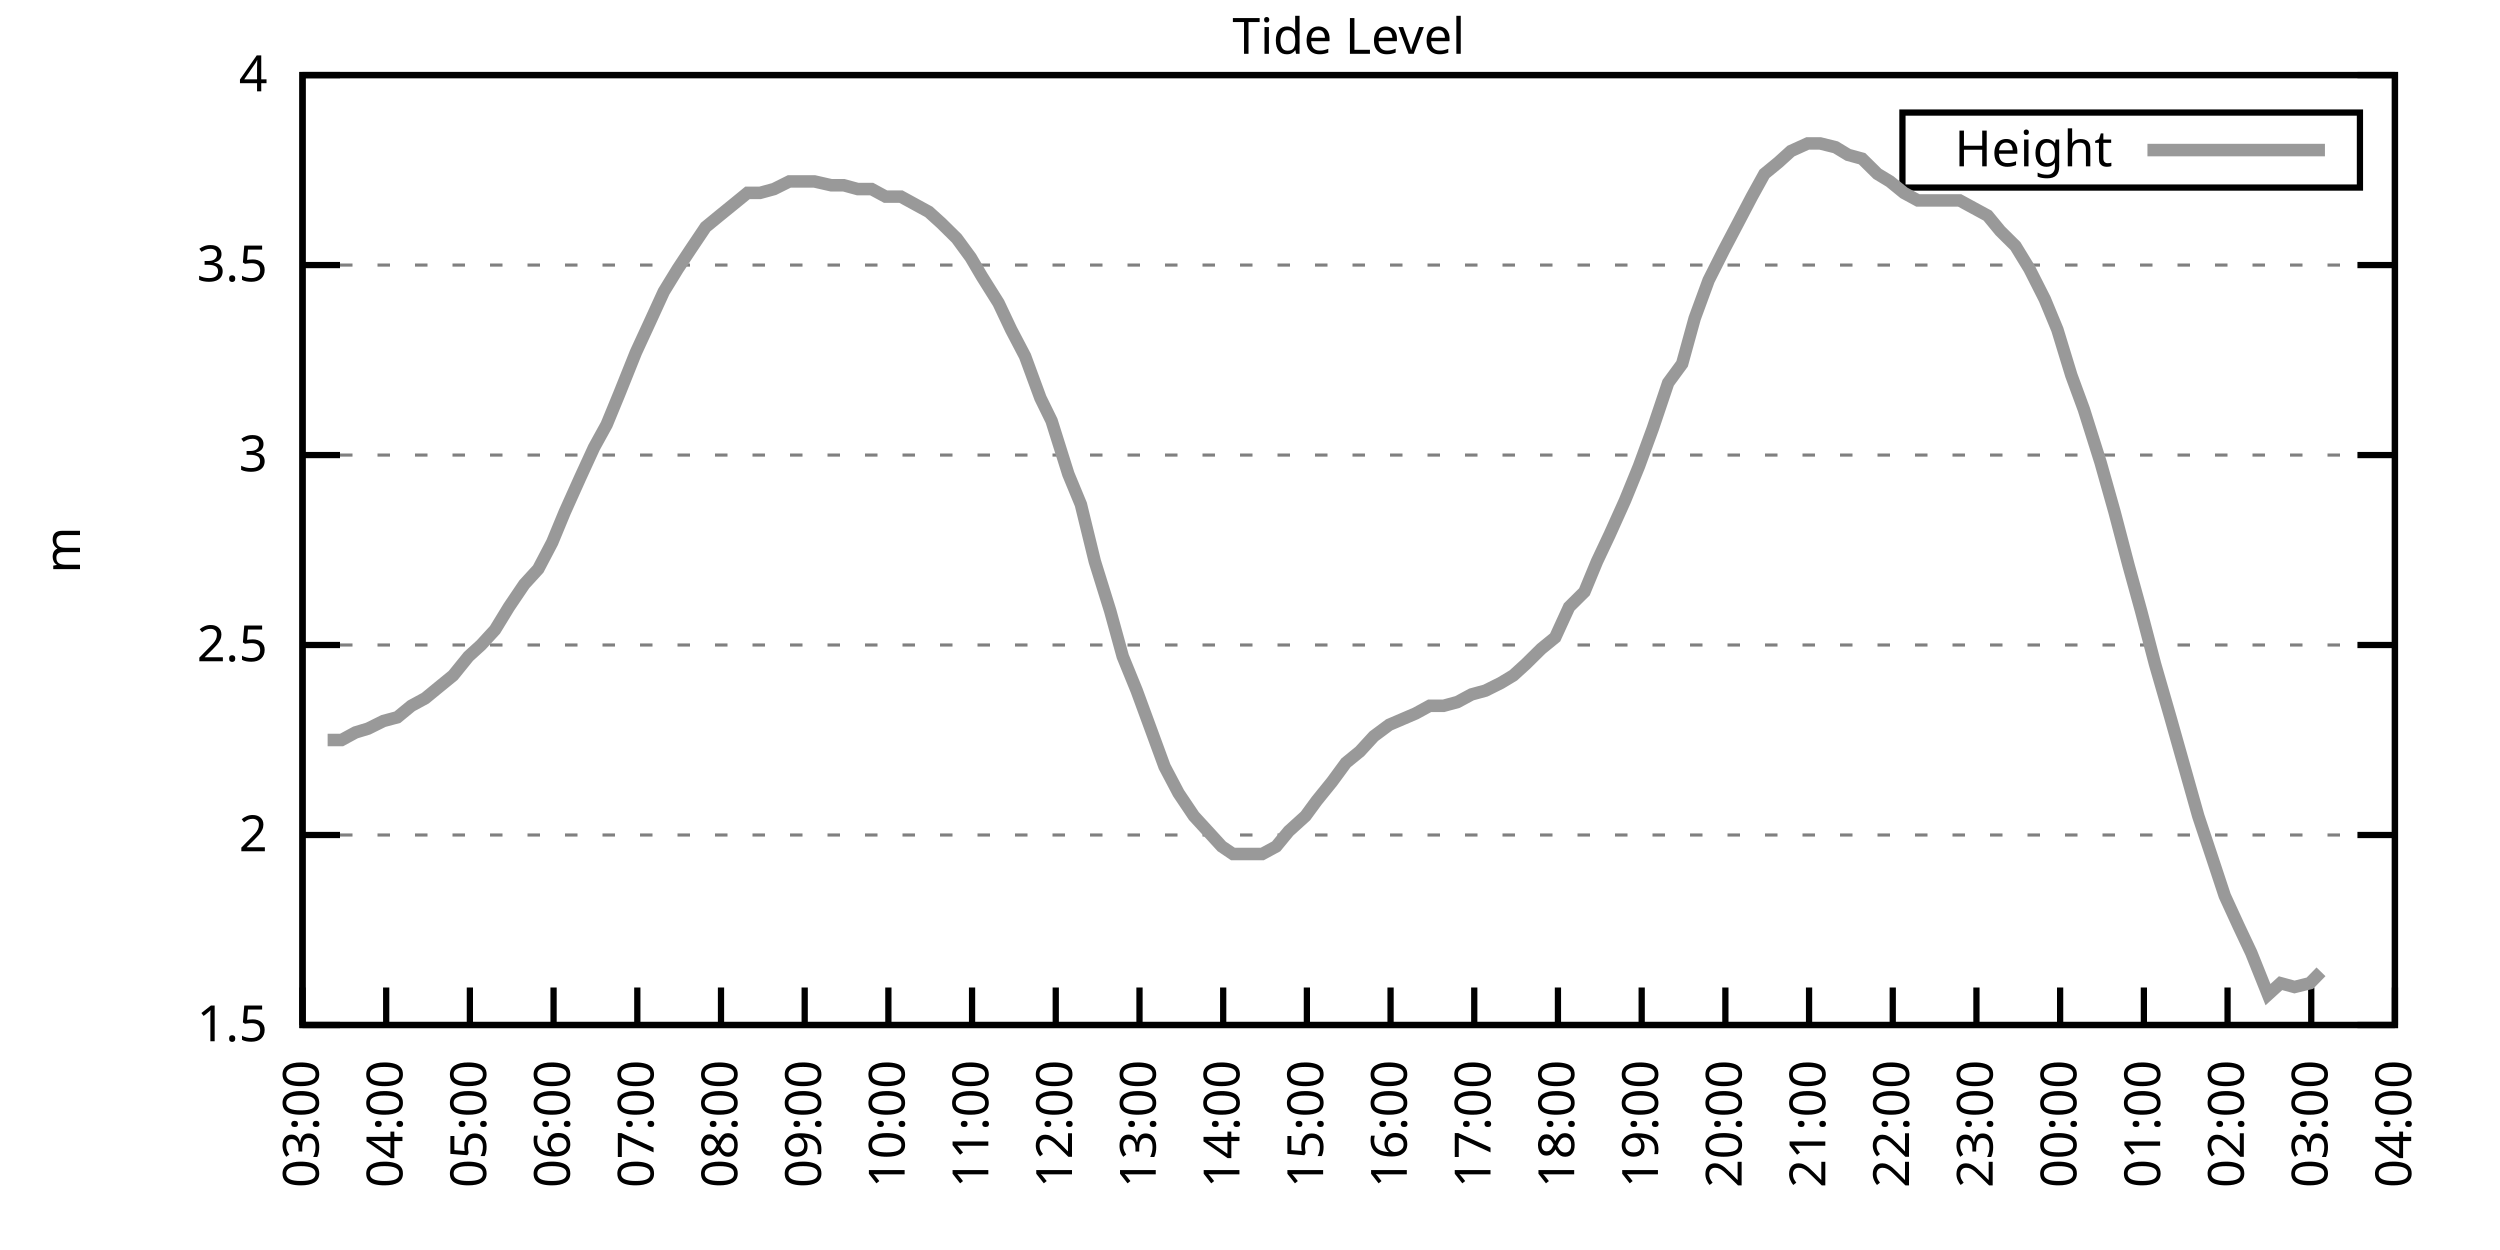
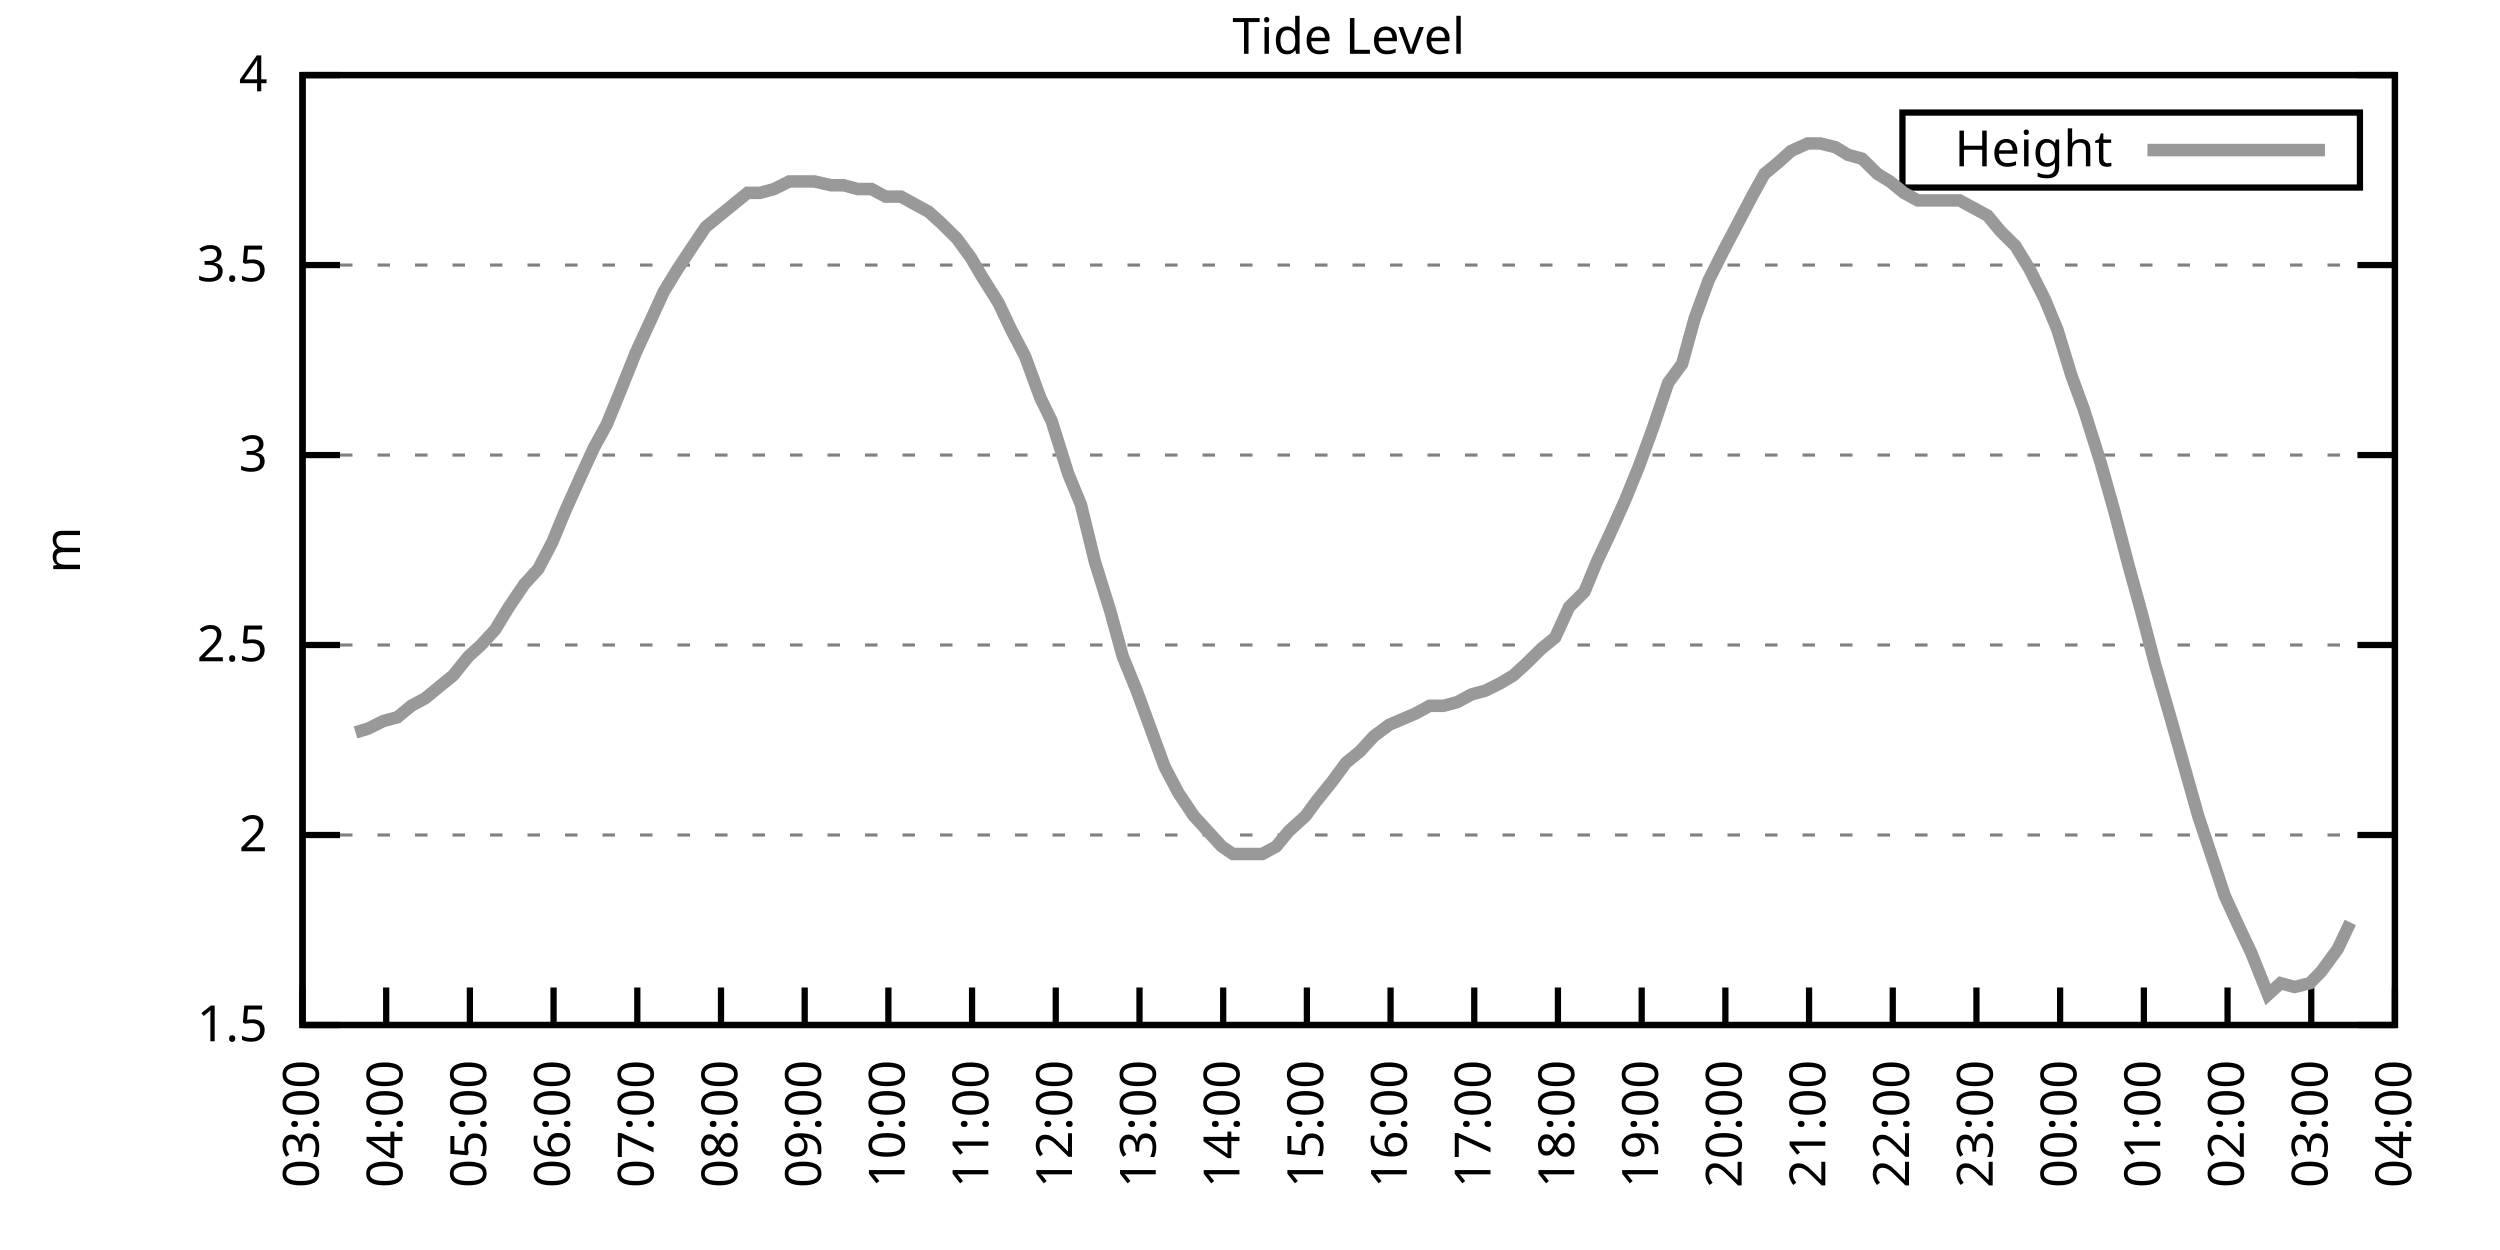
<svg xmlns="http://www.w3.org/2000/svg" xmlns:xlink="http://www.w3.org/1999/xlink" width="400" height="200" viewBox="0 0 400 200">
  <g id="gnuplot_canvas">
    <rect x="0" y="0" width="400" height="200" fill="none" />
    <defs>
      <circle id="gpDot" r="0.5" stroke-width="0.5" stroke="currentColor" />
      <path id="gpPt0" stroke-width="0.333" stroke="currentColor" d="M-1,0 h2 M0,-1 v2" />
      <path id="gpPt1" stroke-width="0.333" stroke="currentColor" d="M-1,-1 L1,1 M1,-1 L-1,1" />
      <path id="gpPt2" stroke-width="0.333" stroke="currentColor" d="M-1,0 L1,0 M0,-1 L0,1 M-1,-1 L1,1 M-1,1 L1,-1" />
      <rect id="gpPt3" stroke-width="0.333" stroke="currentColor" x="-1" y="-1" width="2" height="2" />
      <rect id="gpPt4" stroke-width="0.333" stroke="currentColor" fill="currentColor" x="-1" y="-1" width="2" height="2" />
      <circle id="gpPt5" stroke-width="0.333" stroke="currentColor" cx="0" cy="0" r="1" />
      <use xlink:href="#gpPt5" id="gpPt6" fill="currentColor" stroke="none" />
      <path id="gpPt7" stroke-width="0.333" stroke="currentColor" d="M0,-1.33 L-1.33,0.67 L1.33,0.67 z" />
      <use xlink:href="#gpPt7" id="gpPt8" fill="currentColor" stroke="none" />
      <use xlink:href="#gpPt7" id="gpPt9" stroke="currentColor" transform="rotate(180)" />
      <use xlink:href="#gpPt9" id="gpPt10" fill="currentColor" stroke="none" />
      <use xlink:href="#gpPt3" id="gpPt11" stroke="currentColor" transform="rotate(45)" />
      <use xlink:href="#gpPt11" id="gpPt12" fill="currentColor" stroke="none" />
      <path id="gpPt13" stroke-width="0.333" stroke="currentColor" d="M0,1.330 L1.265,0.411 L0.782,-1.067 L-0.782,-1.076 L-1.265,0.411 z" />
      <use xlink:href="#gpPt13" id="gpPt14" fill="currentColor" stroke="none" />
      <filter id="textbox" filterUnits="objectBoundingBox" x="0" y="0" height="1" width="1">
        <feFlood flood-color="white" flood-opacity="1" result="bgnd" />
        <feComposite in="SourceGraphic" in2="bgnd" operator="atop" />
      </filter>
      <filter id="greybox" filterUnits="objectBoundingBox" x="0" y="0" height="1" width="1">
        <feFlood flood-color="lightgrey" flood-opacity="1" result="grey" />
        <feComposite in="SourceGraphic" in2="grey" operator="atop" />
      </filter>
    </defs>
    <g fill="none" color="white" stroke="currentColor" stroke-width="1.00" stroke-linecap="butt" stroke-linejoin="miter">
</g>
    <g fill="none" color="black" stroke="currentColor" stroke-width="1.00" stroke-linecap="butt" stroke-linejoin="miter">
      <g stroke="none" shape-rendering="crispEdges">
        <polygon fill="rgb(255, 255, 255)" points="48.40,164.00 383.18,164.00 383.18,12.02 48.40,12.02 " />
      </g>
    </g>
    <g fill="none" color="black" stroke="currentColor" stroke-width="1.00" stroke-linecap="butt" stroke-linejoin="miter">
</g>
    <g fill="none" color="black" stroke="black" stroke-width="0.50" stroke-linecap="butt" stroke-linejoin="miter">
</g>
    <g fill="none" color="gray" stroke="currentColor" stroke-width="0.50" stroke-linecap="butt" stroke-linejoin="miter">
      <path stroke="gray" stroke-dasharray="2,4" class="gridline" d="M48.40,164.00 L383.19,164.00  " />
    </g>
    <g fill="none" color="gray" stroke="gray" stroke-width="1.00" stroke-linecap="butt" stroke-linejoin="miter">
</g>
    <g fill="none" color="black" stroke="currentColor" stroke-width="1.00" stroke-linecap="butt" stroke-linejoin="miter">
      <path stroke="black" d="M48.40,164.00 L54.40,164.00 M383.19,164.00 L377.19,164.00  " />
      <g transform="translate(42.80,166.60)" stroke="none" fill="black" font-family="Sans" font-size="8.00" text-anchor="end">
        <text>
          <tspan font-family="Sans"> 1.5</tspan>
        </text>
      </g>
    </g>
    <g fill="none" color="black" stroke="currentColor" stroke-width="1.00" stroke-linecap="butt" stroke-linejoin="miter">
</g>
    <g fill="none" color="black" stroke="black" stroke-width="0.50" stroke-linecap="butt" stroke-linejoin="miter">
</g>
    <g fill="none" color="gray" stroke="currentColor" stroke-width="0.50" stroke-linecap="butt" stroke-linejoin="miter">
      <path stroke="gray" stroke-dasharray="2,4" class="gridline" d="M48.40,133.60 L383.19,133.60  " />
    </g>
    <g fill="none" color="gray" stroke="gray" stroke-width="1.00" stroke-linecap="butt" stroke-linejoin="miter">
</g>
    <g fill="none" color="black" stroke="currentColor" stroke-width="1.00" stroke-linecap="butt" stroke-linejoin="miter">
      <path stroke="black" d="M48.40,133.60 L54.40,133.60 M383.19,133.60 L377.19,133.60  " />
      <g transform="translate(42.80,136.20)" stroke="none" fill="black" font-family="Sans" font-size="8.00" text-anchor="end">
        <text>
          <tspan font-family="Sans"> 2</tspan>
        </text>
      </g>
    </g>
    <g fill="none" color="black" stroke="currentColor" stroke-width="1.00" stroke-linecap="butt" stroke-linejoin="miter">
</g>
    <g fill="none" color="black" stroke="black" stroke-width="0.50" stroke-linecap="butt" stroke-linejoin="miter">
</g>
    <g fill="none" color="gray" stroke="currentColor" stroke-width="0.50" stroke-linecap="butt" stroke-linejoin="miter">
      <path stroke="gray" stroke-dasharray="2,4" class="gridline" d="M48.40,103.20 L383.19,103.20  " />
    </g>
    <g fill="none" color="gray" stroke="gray" stroke-width="1.00" stroke-linecap="butt" stroke-linejoin="miter">
</g>
    <g fill="none" color="black" stroke="currentColor" stroke-width="1.00" stroke-linecap="butt" stroke-linejoin="miter">
      <path stroke="black" d="M48.40,103.20 L54.40,103.20 M383.19,103.20 L377.19,103.20  " />
      <g transform="translate(42.80,105.80)" stroke="none" fill="black" font-family="Sans" font-size="8.00" text-anchor="end">
        <text>
          <tspan font-family="Sans"> 2.5</tspan>
        </text>
      </g>
    </g>
    <g fill="none" color="black" stroke="currentColor" stroke-width="1.00" stroke-linecap="butt" stroke-linejoin="miter">
</g>
    <g fill="none" color="black" stroke="black" stroke-width="0.50" stroke-linecap="butt" stroke-linejoin="miter">
</g>
    <g fill="none" color="gray" stroke="currentColor" stroke-width="0.50" stroke-linecap="butt" stroke-linejoin="miter">
      <path stroke="gray" stroke-dasharray="2,4" class="gridline" d="M48.40,72.81 L383.19,72.81  " />
    </g>
    <g fill="none" color="gray" stroke="gray" stroke-width="1.00" stroke-linecap="butt" stroke-linejoin="miter">
</g>
    <g fill="none" color="black" stroke="currentColor" stroke-width="1.00" stroke-linecap="butt" stroke-linejoin="miter">
      <path stroke="black" d="M48.40,72.81 L54.40,72.81 M383.19,72.81 L377.19,72.81  " />
      <g transform="translate(42.80,75.41)" stroke="none" fill="black" font-family="Sans" font-size="8.00" text-anchor="end">
        <text>
          <tspan font-family="Sans"> 3</tspan>
        </text>
      </g>
    </g>
    <g fill="none" color="black" stroke="currentColor" stroke-width="1.00" stroke-linecap="butt" stroke-linejoin="miter">
</g>
    <g fill="none" color="black" stroke="black" stroke-width="0.50" stroke-linecap="butt" stroke-linejoin="miter">
</g>
    <g fill="none" color="gray" stroke="currentColor" stroke-width="0.50" stroke-linecap="butt" stroke-linejoin="miter">
      <path stroke="gray" stroke-dasharray="2,4" class="gridline" d="M48.40,42.41 L383.19,42.41  " />
    </g>
    <g fill="none" color="gray" stroke="gray" stroke-width="1.00" stroke-linecap="butt" stroke-linejoin="miter">
</g>
    <g fill="none" color="black" stroke="currentColor" stroke-width="1.00" stroke-linecap="butt" stroke-linejoin="miter">
      <path stroke="black" d="M48.40,42.41 L54.40,42.41 M383.19,42.41 L377.19,42.41  " />
      <g transform="translate(42.80,45.01)" stroke="none" fill="black" font-family="Sans" font-size="8.00" text-anchor="end">
        <text>
          <tspan font-family="Sans"> 3.5</tspan>
        </text>
      </g>
    </g>
    <g fill="none" color="black" stroke="currentColor" stroke-width="1.00" stroke-linecap="butt" stroke-linejoin="miter">
</g>
    <g fill="none" color="black" stroke="black" stroke-width="0.50" stroke-linecap="butt" stroke-linejoin="miter">
</g>
    <g fill="none" color="gray" stroke="currentColor" stroke-width="0.50" stroke-linecap="butt" stroke-linejoin="miter">
      <path stroke="gray" stroke-dasharray="2,4" class="gridline" d="M48.40,12.01 L383.19,12.01  " />
    </g>
    <g fill="none" color="gray" stroke="gray" stroke-width="1.00" stroke-linecap="butt" stroke-linejoin="miter">
</g>
    <g fill="none" color="black" stroke="currentColor" stroke-width="1.00" stroke-linecap="butt" stroke-linejoin="miter">
      <path stroke="black" d="M48.40,12.01 L54.40,12.01 M383.19,12.01 L377.19,12.01  " />
      <g transform="translate(42.80,14.61)" stroke="none" fill="black" font-family="Sans" font-size="8.00" text-anchor="end">
        <text>
          <tspan font-family="Sans"> 4</tspan>
        </text>
      </g>
    </g>
    <g fill="none" color="black" stroke="currentColor" stroke-width="1.00" stroke-linecap="butt" stroke-linejoin="miter">
      <path stroke="black" d="M48.40,164.00 L48.40,158.00  " />
      <g transform="translate(51.00,169.60) rotate(270.00)" stroke="none" fill="black" font-family="Sans" font-size="8.00" text-anchor="end">
        <text>
          <tspan font-family="Sans">03:00</tspan>
        </text>
      </g>
    </g>
    <g fill="none" color="black" stroke="currentColor" stroke-width="1.00" stroke-linecap="butt" stroke-linejoin="miter">
      <path stroke="black" d="M61.79,164.00 L61.79,158.00  " />
      <g transform="translate(64.39,169.60) rotate(270.00)" stroke="none" fill="black" font-family="Sans" font-size="8.00" text-anchor="end">
        <text>
          <tspan font-family="Sans">04:00</tspan>
        </text>
      </g>
    </g>
    <g fill="none" color="black" stroke="currentColor" stroke-width="1.00" stroke-linecap="butt" stroke-linejoin="miter">
      <path stroke="black" d="M75.18,164.00 L75.18,158.00  " />
      <g transform="translate(77.78,169.60) rotate(270.00)" stroke="none" fill="black" font-family="Sans" font-size="8.00" text-anchor="end">
        <text>
          <tspan font-family="Sans">05:00</tspan>
        </text>
      </g>
    </g>
    <g fill="none" color="black" stroke="currentColor" stroke-width="1.00" stroke-linecap="butt" stroke-linejoin="miter">
      <path stroke="black" d="M88.57,164.00 L88.57,158.00  " />
      <g transform="translate(91.17,169.60) rotate(270.00)" stroke="none" fill="black" font-family="Sans" font-size="8.00" text-anchor="end">
        <text>
          <tspan font-family="Sans">06:00</tspan>
        </text>
      </g>
    </g>
    <g fill="none" color="black" stroke="currentColor" stroke-width="1.00" stroke-linecap="butt" stroke-linejoin="miter">
      <path stroke="black" d="M101.97,164.00 L101.97,158.00  " />
      <g transform="translate(104.57,169.60) rotate(270.00)" stroke="none" fill="black" font-family="Sans" font-size="8.00" text-anchor="end">
        <text>
          <tspan font-family="Sans">07:00</tspan>
        </text>
      </g>
    </g>
    <g fill="none" color="black" stroke="currentColor" stroke-width="1.00" stroke-linecap="butt" stroke-linejoin="miter">
      <path stroke="black" d="M115.36,164.00 L115.36,158.00  " />
      <g transform="translate(117.96,169.60) rotate(270.00)" stroke="none" fill="black" font-family="Sans" font-size="8.00" text-anchor="end">
        <text>
          <tspan font-family="Sans">08:00</tspan>
        </text>
      </g>
    </g>
    <g fill="none" color="black" stroke="currentColor" stroke-width="1.00" stroke-linecap="butt" stroke-linejoin="miter">
      <path stroke="black" d="M128.75,164.00 L128.75,158.00  " />
      <g transform="translate(131.35,169.60) rotate(270.00)" stroke="none" fill="black" font-family="Sans" font-size="8.00" text-anchor="end">
        <text>
          <tspan font-family="Sans">09:00</tspan>
        </text>
      </g>
    </g>
    <g fill="none" color="black" stroke="currentColor" stroke-width="1.00" stroke-linecap="butt" stroke-linejoin="miter">
      <path stroke="black" d="M142.14,164.00 L142.14,158.00  " />
      <g transform="translate(144.74,169.60) rotate(270.00)" stroke="none" fill="black" font-family="Sans" font-size="8.00" text-anchor="end">
        <text>
          <tspan font-family="Sans">10:00</tspan>
        </text>
      </g>
    </g>
    <g fill="none" color="black" stroke="currentColor" stroke-width="1.00" stroke-linecap="butt" stroke-linejoin="miter">
      <path stroke="black" d="M155.53,164.00 L155.53,158.00  " />
      <g transform="translate(158.13,169.60) rotate(270.00)" stroke="none" fill="black" font-family="Sans" font-size="8.00" text-anchor="end">
        <text>
          <tspan font-family="Sans">11:00</tspan>
        </text>
      </g>
    </g>
    <g fill="none" color="black" stroke="currentColor" stroke-width="1.00" stroke-linecap="butt" stroke-linejoin="miter">
      <path stroke="black" d="M168.92,164.00 L168.92,158.00  " />
      <g transform="translate(171.52,169.60) rotate(270.00)" stroke="none" fill="black" font-family="Sans" font-size="8.00" text-anchor="end">
        <text>
          <tspan font-family="Sans">12:00</tspan>
        </text>
      </g>
    </g>
    <g fill="none" color="black" stroke="currentColor" stroke-width="1.00" stroke-linecap="butt" stroke-linejoin="miter">
      <path stroke="black" d="M182.32,164.00 L182.32,158.00  " />
      <g transform="translate(184.92,169.60) rotate(270.00)" stroke="none" fill="black" font-family="Sans" font-size="8.00" text-anchor="end">
        <text>
          <tspan font-family="Sans">13:00</tspan>
        </text>
      </g>
    </g>
    <g fill="none" color="black" stroke="currentColor" stroke-width="1.00" stroke-linecap="butt" stroke-linejoin="miter">
      <path stroke="black" d="M195.71,164.00 L195.71,158.00  " />
      <g transform="translate(198.31,169.60) rotate(270.00)" stroke="none" fill="black" font-family="Sans" font-size="8.00" text-anchor="end">
        <text>
          <tspan font-family="Sans">14:00</tspan>
        </text>
      </g>
    </g>
    <g fill="none" color="black" stroke="currentColor" stroke-width="1.00" stroke-linecap="butt" stroke-linejoin="miter">
      <path stroke="black" d="M209.10,164.00 L209.10,158.00  " />
      <g transform="translate(211.70,169.60) rotate(270.00)" stroke="none" fill="black" font-family="Sans" font-size="8.00" text-anchor="end">
        <text>
          <tspan font-family="Sans">15:00</tspan>
        </text>
      </g>
    </g>
    <g fill="none" color="black" stroke="currentColor" stroke-width="1.00" stroke-linecap="butt" stroke-linejoin="miter">
      <path stroke="black" d="M222.49,164.00 L222.49,158.00  " />
      <g transform="translate(225.09,169.60) rotate(270.00)" stroke="none" fill="black" font-family="Sans" font-size="8.00" text-anchor="end">
        <text>
          <tspan font-family="Sans">16:00</tspan>
        </text>
      </g>
    </g>
    <g fill="none" color="black" stroke="currentColor" stroke-width="1.00" stroke-linecap="butt" stroke-linejoin="miter">
      <path stroke="black" d="M235.88,164.00 L235.88,158.00  " />
      <g transform="translate(238.48,169.60) rotate(270.00)" stroke="none" fill="black" font-family="Sans" font-size="8.00" text-anchor="end">
        <text>
          <tspan font-family="Sans">17:00</tspan>
        </text>
      </g>
    </g>
    <g fill="none" color="black" stroke="currentColor" stroke-width="1.00" stroke-linecap="butt" stroke-linejoin="miter">
      <path stroke="black" d="M249.27,164.00 L249.27,158.00  " />
      <g transform="translate(251.87,169.60) rotate(270.00)" stroke="none" fill="black" font-family="Sans" font-size="8.00" text-anchor="end">
        <text>
          <tspan font-family="Sans">18:00</tspan>
        </text>
      </g>
    </g>
    <g fill="none" color="black" stroke="currentColor" stroke-width="1.00" stroke-linecap="butt" stroke-linejoin="miter">
      <path stroke="black" d="M262.67,164.00 L262.67,158.00  " />
      <g transform="translate(265.27,169.60) rotate(270.00)" stroke="none" fill="black" font-family="Sans" font-size="8.00" text-anchor="end">
        <text>
          <tspan font-family="Sans">19:00</tspan>
        </text>
      </g>
    </g>
    <g fill="none" color="black" stroke="currentColor" stroke-width="1.00" stroke-linecap="butt" stroke-linejoin="miter">
      <path stroke="black" d="M276.06,164.00 L276.06,158.00  " />
      <g transform="translate(278.66,169.60) rotate(270.00)" stroke="none" fill="black" font-family="Sans" font-size="8.00" text-anchor="end">
        <text>
          <tspan font-family="Sans">20:00</tspan>
        </text>
      </g>
    </g>
    <g fill="none" color="black" stroke="currentColor" stroke-width="1.00" stroke-linecap="butt" stroke-linejoin="miter">
      <path stroke="black" d="M289.45,164.00 L289.45,158.00  " />
      <g transform="translate(292.05,169.60) rotate(270.00)" stroke="none" fill="black" font-family="Sans" font-size="8.00" text-anchor="end">
        <text>
          <tspan font-family="Sans">21:00</tspan>
        </text>
      </g>
    </g>
    <g fill="none" color="black" stroke="currentColor" stroke-width="1.00" stroke-linecap="butt" stroke-linejoin="miter">
      <path stroke="black" d="M302.84,164.00 L302.84,158.00  " />
      <g transform="translate(305.44,169.60) rotate(270.00)" stroke="none" fill="black" font-family="Sans" font-size="8.00" text-anchor="end">
        <text>
          <tspan font-family="Sans">22:00</tspan>
        </text>
      </g>
    </g>
    <g fill="none" color="black" stroke="currentColor" stroke-width="1.00" stroke-linecap="butt" stroke-linejoin="miter">
      <path stroke="black" d="M316.23,164.00 L316.23,158.00  " />
      <g transform="translate(318.83,169.60) rotate(270.00)" stroke="none" fill="black" font-family="Sans" font-size="8.00" text-anchor="end">
        <text>
          <tspan font-family="Sans">23:00</tspan>
        </text>
      </g>
    </g>
    <g fill="none" color="black" stroke="currentColor" stroke-width="1.00" stroke-linecap="butt" stroke-linejoin="miter">
      <path stroke="black" d="M329.62,164.00 L329.62,158.00  " />
      <g transform="translate(332.22,169.60) rotate(270.00)" stroke="none" fill="black" font-family="Sans" font-size="8.00" text-anchor="end">
        <text>
          <tspan font-family="Sans">00:00</tspan>
        </text>
      </g>
    </g>
    <g fill="none" color="black" stroke="currentColor" stroke-width="1.00" stroke-linecap="butt" stroke-linejoin="miter">
      <path stroke="black" d="M343.02,164.00 L343.02,158.00  " />
      <g transform="translate(345.62,169.60) rotate(270.00)" stroke="none" fill="black" font-family="Sans" font-size="8.00" text-anchor="end">
        <text>
          <tspan font-family="Sans">01:00</tspan>
        </text>
      </g>
    </g>
    <g fill="none" color="black" stroke="currentColor" stroke-width="1.00" stroke-linecap="butt" stroke-linejoin="miter">
      <path stroke="black" d="M356.41,164.00 L356.41,158.00  " />
      <g transform="translate(359.01,169.60) rotate(270.00)" stroke="none" fill="black" font-family="Sans" font-size="8.00" text-anchor="end">
        <text>
          <tspan font-family="Sans">02:00</tspan>
        </text>
      </g>
    </g>
    <g fill="none" color="black" stroke="currentColor" stroke-width="1.00" stroke-linecap="butt" stroke-linejoin="miter">
      <path stroke="black" d="M369.80,164.00 L369.80,158.00  " />
      <g transform="translate(372.40,169.60) rotate(270.00)" stroke="none" fill="black" font-family="Sans" font-size="8.00" text-anchor="end">
        <text>
          <tspan font-family="Sans">03:00</tspan>
        </text>
      </g>
    </g>
    <g fill="none" color="black" stroke="currentColor" stroke-width="1.00" stroke-linecap="butt" stroke-linejoin="miter">
      <path stroke="black" d="M383.19,164.00 L383.19,158.00  " />
      <g transform="translate(385.79,169.60) rotate(270.00)" stroke="none" fill="black" font-family="Sans" font-size="8.00" text-anchor="end">
        <text>
          <tspan font-family="Sans">04:00</tspan>
        </text>
      </g>
    </g>
    <g fill="none" color="black" stroke="currentColor" stroke-width="1.00" stroke-linecap="butt" stroke-linejoin="miter">
</g>
    <g fill="none" color="black" stroke="currentColor" stroke-width="1.00" stroke-linecap="butt" stroke-linejoin="miter">
      <path stroke="black" d="M48.40,12.01 L48.40,164.00 L383.19,164.00 L383.19,12.01 L48.40,12.01 Z  " />
    </g>
    <g fill="none" color="black" stroke="currentColor" stroke-width="1.00" stroke-linecap="butt" stroke-linejoin="miter">
</g>
    <g fill="none" color="black" stroke="currentColor" stroke-width="1.00" stroke-linecap="butt" stroke-linejoin="miter">
      <path stroke="black" d="M304.39,30.01 L304.39,18.01 L377.59,18.01 L377.59,30.01 L304.39,30.01 Z  " />
    </g>
    <g id="Tide_level_plot_1">
      <g fill="none" color="white" stroke="black" stroke-width="2.00" stroke-linecap="butt" stroke-linejoin="miter">
</g>
      <g fill="none" color="black" stroke="currentColor" stroke-width="2.00" stroke-linecap="butt" stroke-linejoin="miter">
        <g transform="translate(337.99,26.61)" stroke="none" fill="black" font-family="Sans" font-size="8.00" text-anchor="end">
          <text>
            <tspan font-family="Sans">Height</tspan>
          </text>
        </g>
      </g>
      <g fill="none" color="black" stroke="currentColor" stroke-width="2.00" stroke-linecap="butt" stroke-linejoin="miter">
-         <path stroke="rgb(153, 153, 153)" d="M343.59,24.01 L371.99,24.01 M52.42,118.40 L54.65,118.40 L56.88,117.19 L58.89,116.58 L61.35,115.36 L63.58,114.76   L65.81,112.93 L68.04,111.72 L70.27,109.89 L72.50,108.07 L74.96,105.03 L76.97,103.20 L79.20,100.77 L81.43,97.12   L83.89,93.48 L86.12,91.04 L88.35,86.79 L90.36,81.93 L92.82,76.45 L95.05,71.59 L97.06,67.94 L99.06,63.08   L101.74,56.39 L103.98,51.53 L106.21,46.66 L108.44,43.02 L110.45,39.98 L112.90,36.33 L115.13,34.50 L117.37,32.68   L119.60,30.86 L121.61,30.86 L123.84,30.25 L126.29,29.03 L128.30,29.03 L130.31,29.03 L132.99,29.64 L135.00,29.64   L137.23,30.25 L139.46,30.25 L141.69,31.46 L144.15,31.46 L146.38,32.68 L148.61,33.90 L150.62,35.72 L153.08,38.15   L155.31,41.19 L157.10,44.23 L159.77,48.49 L161.78,52.74 L164.01,57.00 L166.47,63.69 L168.25,67.33 L170.93,75.85   L172.94,80.71 L175.17,89.83 L177.63,97.73 L179.64,105.03 L181.87,110.50 L184.10,116.58 L186.33,122.66 L188.57,126.91   L191.02,130.56 L193.25,132.99 L195.48,135.43 L197.27,136.64 L199.73,136.64 L201.96,136.64 L204.19,135.43 L206.20,132.99   L208.88,130.56 L210.66,128.13 L213.12,125.09 L215.35,122.05 L217.58,120.23 L219.81,117.80 L222.27,115.97 L226.51,114.15   L228.74,112.93 L230.97,112.93 L233.20,112.32 L235.44,111.11 L237.67,110.50 L240.12,109.28 L242.13,108.07 L244.14,106.24   L246.60,103.81 L248.83,101.99 L251.06,97.12 L253.51,94.69 L255.52,89.83 L257.53,85.57 L259.99,80.10 L262.22,74.63   L264.45,68.55 L266.91,61.25 L269.14,58.21 L271.15,50.92 L273.38,44.84 L275.83,39.98 L278.07,35.72 L280.30,31.46   L282.31,27.82 L284.54,25.99 L286.55,24.17 L289.23,22.95 L291.23,22.95 L293.69,23.56 L295.70,24.78 L297.93,25.39   L300.39,27.82 L302.39,29.03 L304.63,30.86 L306.86,32.07 L309.09,32.07 L311.32,32.07 L313.55,32.07 L315.79,33.29   L318.02,34.50 L320.03,36.94 L322.48,39.37 L324.71,43.02 L327.17,47.88 L329.18,52.74 L331.41,60.04 L333.42,65.51   L336.10,74.02 L338.33,81.93 L340.56,90.44 L342.57,97.73 L344.80,106.24 L347.26,114.76 L349.49,122.66 L351.72,130.56   L353.95,137.25 L355.96,143.33 L358.19,148.19 L360.20,152.45 L362.88,159.14 L364.89,157.31 L367.12,157.92 L369.58,157.31   L371.36,155.49  " />
+         <path stroke="rgb(153, 153, 153)" d="M343.59,24.01 L371.99,24.01 M56.88,117.19 L58.89,116.58 L61.35,115.36 L63.58,114.76 L65.81,112.93 L68.04,111.72   L70.27,109.89 L72.50,108.07 L74.96,105.03 L76.97,103.20 L79.20,100.77 L81.43,97.12 L83.89,93.48 L86.12,91.04   L88.35,86.79 L90.36,81.93 L92.82,76.45 L95.05,71.59 L97.06,67.94 L99.06,63.08 L101.74,56.39 L103.98,51.53   L106.21,46.66 L108.44,43.02 L110.45,39.98 L112.90,36.33 L115.13,34.50 L117.37,32.68 L119.60,30.86 L121.61,30.86   L123.84,30.25 L126.29,29.03 L128.30,29.03 L130.31,29.03 L132.99,29.64 L135.00,29.64 L137.23,30.25 L139.46,30.25   L141.69,31.46 L144.15,31.46 L146.38,32.68 L148.61,33.90 L150.62,35.72 L153.08,38.15 L155.31,41.19 L157.10,44.23   L159.77,48.49 L161.78,52.74 L164.01,57.00 L166.47,63.69 L168.25,67.33 L170.93,75.85 L172.94,80.71 L175.17,89.83   L177.63,97.73 L179.64,105.03 L181.87,110.50 L184.10,116.58 L186.33,122.66 L188.57,126.91 L191.02,130.56 L193.25,132.99   L195.48,135.43 L197.27,136.64 L199.73,136.64 L201.96,136.64 L204.19,135.43 L206.20,132.99 L208.88,130.56 L210.66,128.13   L213.12,125.09 L215.35,122.05 L217.58,120.23 L219.81,117.80 L222.27,115.97 L226.51,114.15 L228.74,112.93 L230.97,112.93   L233.20,112.32 L235.44,111.11 L237.67,110.50 L240.12,109.28 L242.13,108.07 L244.14,106.24 L246.60,103.81 L248.83,101.99   L251.06,97.12 L253.51,94.69 L255.52,89.83 L257.53,85.57 L259.99,80.10 L262.22,74.63 L264.45,68.55 L266.91,61.25   L269.14,58.21 L271.15,50.92 L273.38,44.84 L275.83,39.98 L278.07,35.72 L280.30,31.46 L282.31,27.82 L284.54,25.99   L286.55,24.17 L289.23,22.95 L291.23,22.95 L293.69,23.56 L295.70,24.78 L297.93,25.39 L300.39,27.82 L302.39,29.03   L304.63,30.86 L306.86,32.07 L309.09,32.07 L311.32,32.07 L313.55,32.07 L315.79,33.29 L318.02,34.50 L320.03,36.94   L322.48,39.37 L324.71,43.02 L327.17,47.88 L329.18,52.74 L331.41,60.04 L333.42,65.51 L336.10,74.02 L338.33,81.93   L340.56,90.44 L342.57,97.73 L344.80,106.24 L347.26,114.76 L349.49,122.66 L351.72,130.56 L353.95,137.25 L355.96,143.33   L358.19,148.19 L360.20,152.45 L362.88,159.14 L364.89,157.31 L367.12,157.92 L369.58,157.31 L371.36,155.49 L374.04,151.84   L376.05,147.59  " />
      </g>
    </g>
    <g fill="none" color="black" stroke="currentColor" stroke-width="2.00" stroke-linecap="butt" stroke-linejoin="miter">
</g>
    <g fill="none" color="black" stroke="black" stroke-width="1.00" stroke-linecap="butt" stroke-linejoin="miter">
</g>
    <g fill="none" color="black" stroke="currentColor" stroke-width="1.00" stroke-linecap="butt" stroke-linejoin="miter">
      <path stroke="black" d="M48.40,12.01 L48.40,164.00 L383.19,164.00 L383.19,12.01 L48.40,12.01 Z  " />
      <g transform="translate(12.80,88.01) rotate(270.00)" stroke="none" fill="black" font-family="Sans" font-size="8.00" text-anchor="middle">
        <text>
          <tspan font-family="Sans">m</tspan>
        </text>
      </g>
    </g>
    <g fill="none" color="black" stroke="currentColor" stroke-width="1.00" stroke-linecap="butt" stroke-linejoin="miter">
</g>
    <g fill="none" color="black" stroke="currentColor" stroke-width="1.00" stroke-linecap="butt" stroke-linejoin="miter">
      <g transform="translate(215.79,8.61)" stroke="none" fill="black" font-family="Sans" font-size="8.00" text-anchor="middle">
        <text>
          <tspan font-family="Sans">Tide Level</tspan>
        </text>
      </g>
    </g>
    <g fill="none" color="black" stroke="currentColor" stroke-width="1.00" stroke-linecap="butt" stroke-linejoin="miter">
</g>
  </g>
</svg>
